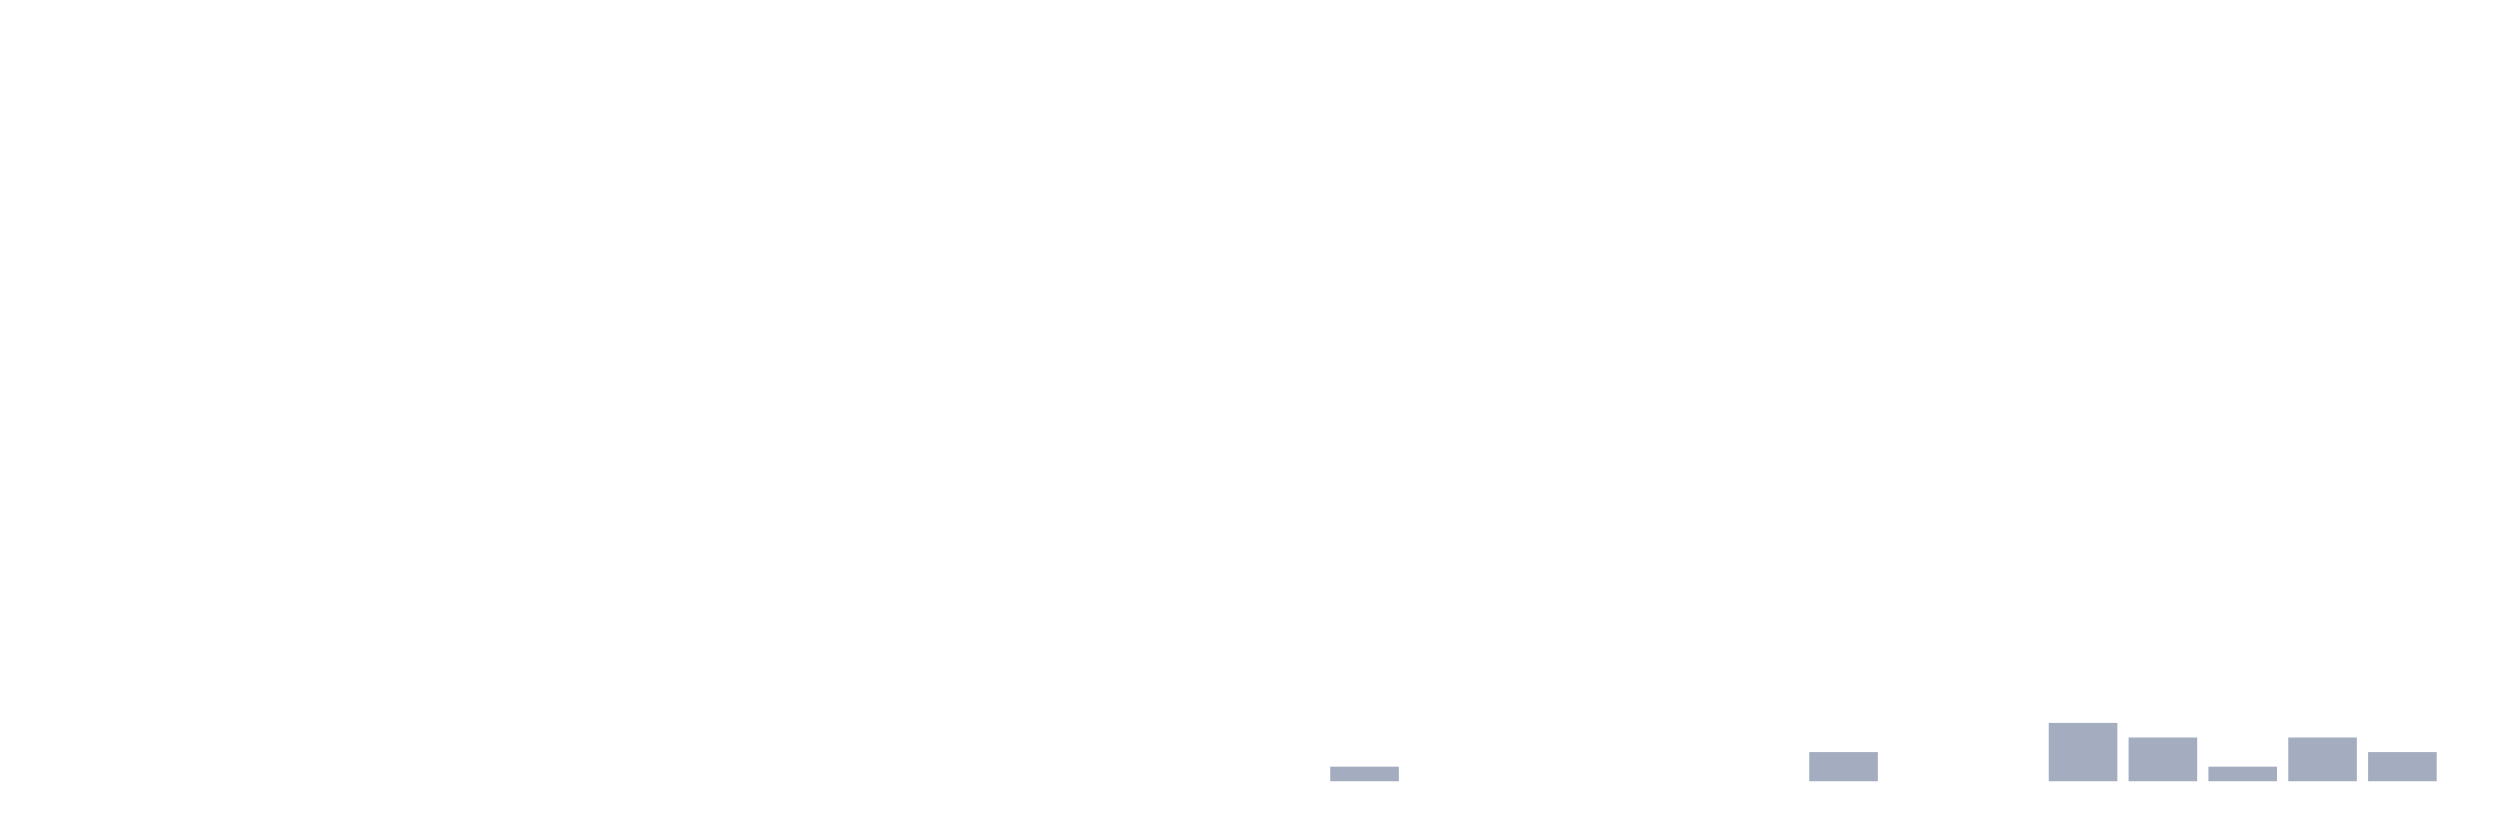
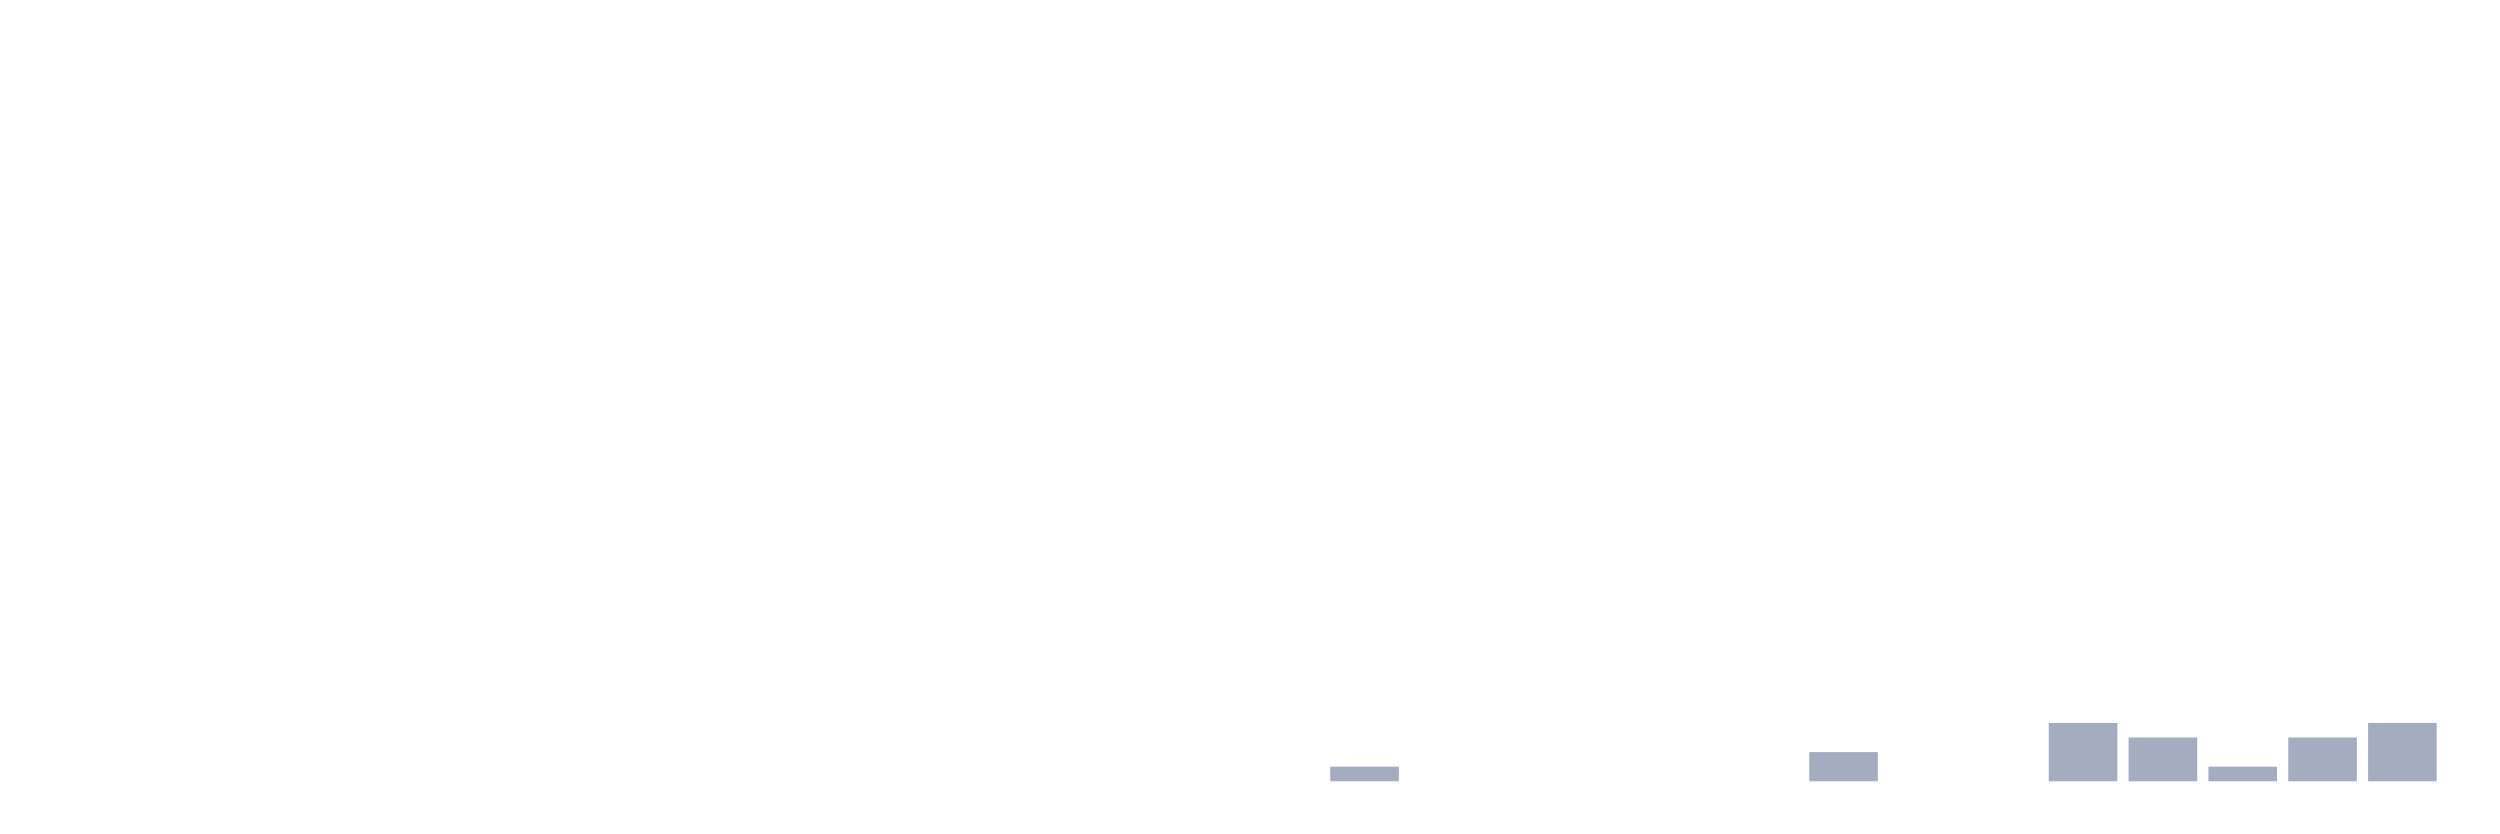
<svg xmlns="http://www.w3.org/2000/svg" viewBox="0 0 480 160">
  <g transform="translate(10,10)">
    <rect class="bar" x="0.153" width="13.175" y="140" height="0" fill="rgb(164,173,192)" />
    <rect class="bar" x="15.482" width="13.175" y="140" height="0" fill="rgb(164,173,192)" />
    <rect class="bar" x="30.81" width="13.175" y="140" height="0" fill="rgb(164,173,192)" />
    <rect class="bar" x="46.138" width="13.175" y="140" height="0" fill="rgb(164,173,192)" />
    <rect class="bar" x="61.466" width="13.175" y="140" height="0" fill="rgb(164,173,192)" />
    <rect class="bar" x="76.794" width="13.175" y="140" height="0" fill="rgb(164,173,192)" />
    <rect class="bar" x="92.123" width="13.175" y="140" height="0" fill="rgb(164,173,192)" />
    <rect class="bar" x="107.451" width="13.175" y="140" height="0" fill="rgb(164,173,192)" />
    <rect class="bar" x="122.779" width="13.175" y="140" height="0" fill="rgb(164,173,192)" />
    <rect class="bar" x="138.107" width="13.175" y="140" height="0" fill="rgb(164,173,192)" />
    <rect class="bar" x="153.436" width="13.175" y="140" height="0" fill="rgb(164,173,192)" />
    <rect class="bar" x="168.764" width="13.175" y="140" height="0" fill="rgb(164,173,192)" />
    <rect class="bar" x="184.092" width="13.175" y="140" height="0" fill="rgb(164,173,192)" />
    <rect class="bar" x="199.42" width="13.175" y="140" height="0" fill="rgb(164,173,192)" />
    <rect class="bar" x="214.748" width="13.175" y="140" height="0" fill="rgb(164,173,192)" />
    <rect class="bar" x="230.077" width="13.175" y="140" height="0" fill="rgb(164,173,192)" />
    <rect class="bar" x="245.405" width="13.175" y="137.2" height="2.8" fill="rgb(164,173,192)" />
    <rect class="bar" x="260.733" width="13.175" y="140" height="0" fill="rgb(164,173,192)" />
    <rect class="bar" x="276.061" width="13.175" y="140" height="0" fill="rgb(164,173,192)" />
    <rect class="bar" x="291.39" width="13.175" y="140" height="0" fill="rgb(164,173,192)" />
    <rect class="bar" x="306.718" width="13.175" y="140" height="0" fill="rgb(164,173,192)" />
    <rect class="bar" x="322.046" width="13.175" y="140" height="0" fill="rgb(164,173,192)" />
    <rect class="bar" x="337.374" width="13.175" y="134.4" height="5.6" fill="rgb(164,173,192)" />
    <rect class="bar" x="352.702" width="13.175" y="140" height="0" fill="rgb(164,173,192)" />
    <rect class="bar" x="368.031" width="13.175" y="140" height="0" fill="rgb(164,173,192)" />
    <rect class="bar" x="383.359" width="13.175" y="128.8" height="11.2" fill="rgb(164,173,192)" />
    <rect class="bar" x="398.687" width="13.175" y="131.6" height="8.4" fill="rgb(164,173,192)" />
    <rect class="bar" x="414.015" width="13.175" y="137.2" height="2.8" fill="rgb(164,173,192)" />
    <rect class="bar" x="429.344" width="13.175" y="131.6" height="8.4" fill="rgb(164,173,192)" />
-     <rect class="bar" x="444.672" width="13.175" y="134.4" height="5.6" fill="rgb(164,173,192)" />
+     <rect class="bar" x="444.672" width="13.175" y="128.8" height="11.2" fill="rgb(164,173,192)" />
  </g>
</svg>
